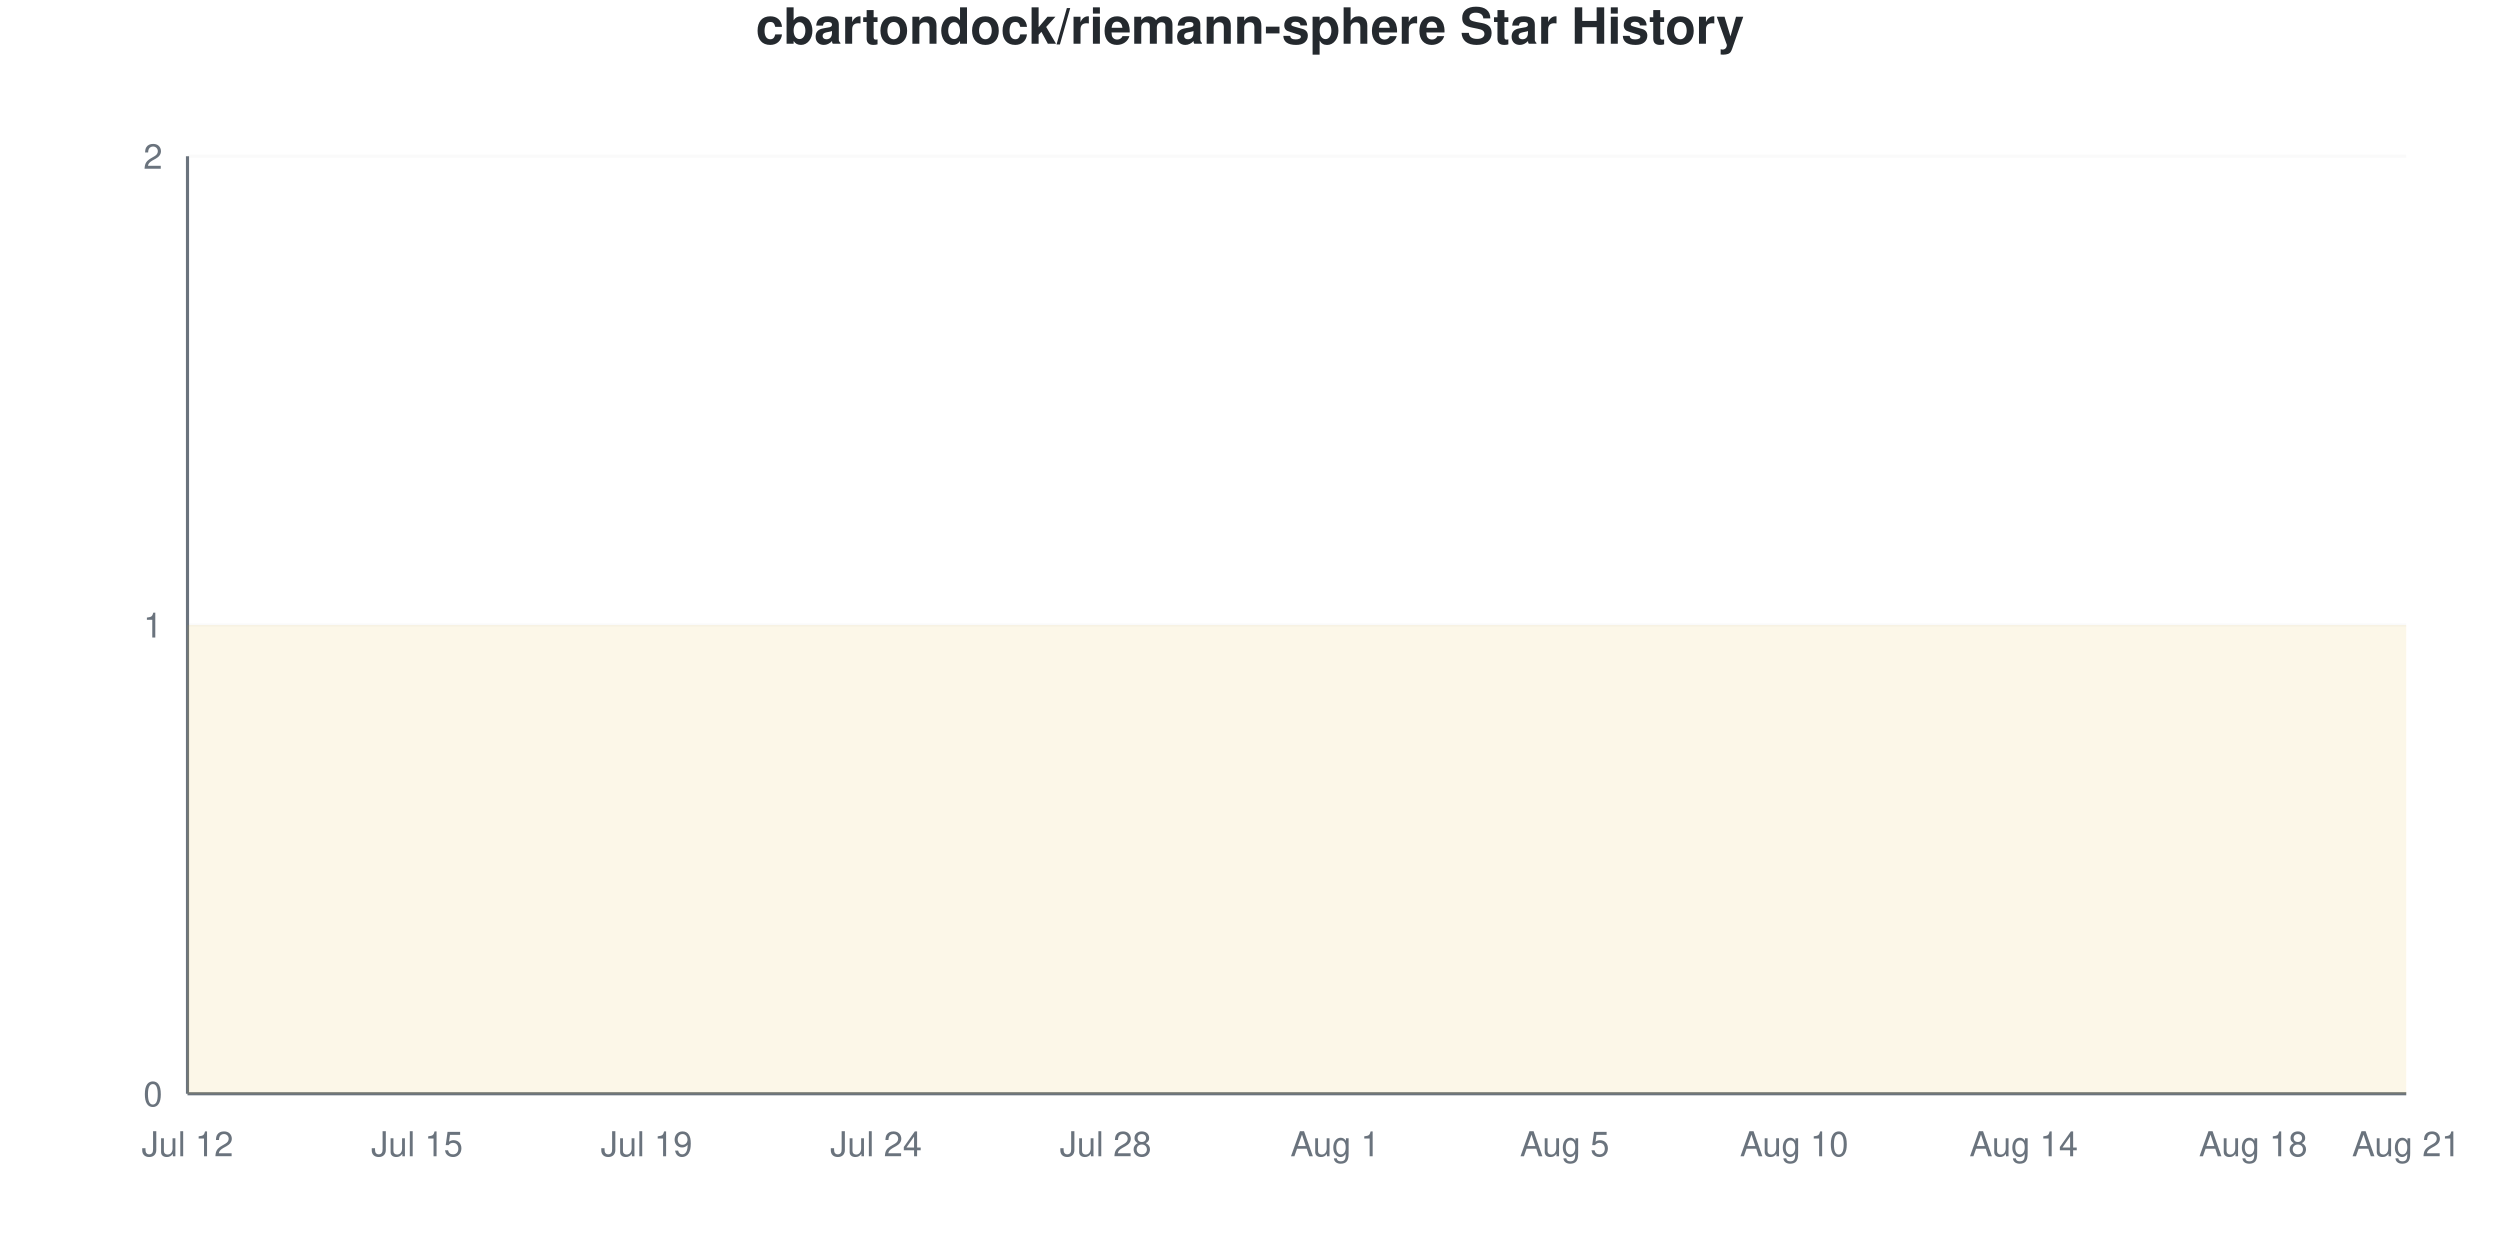
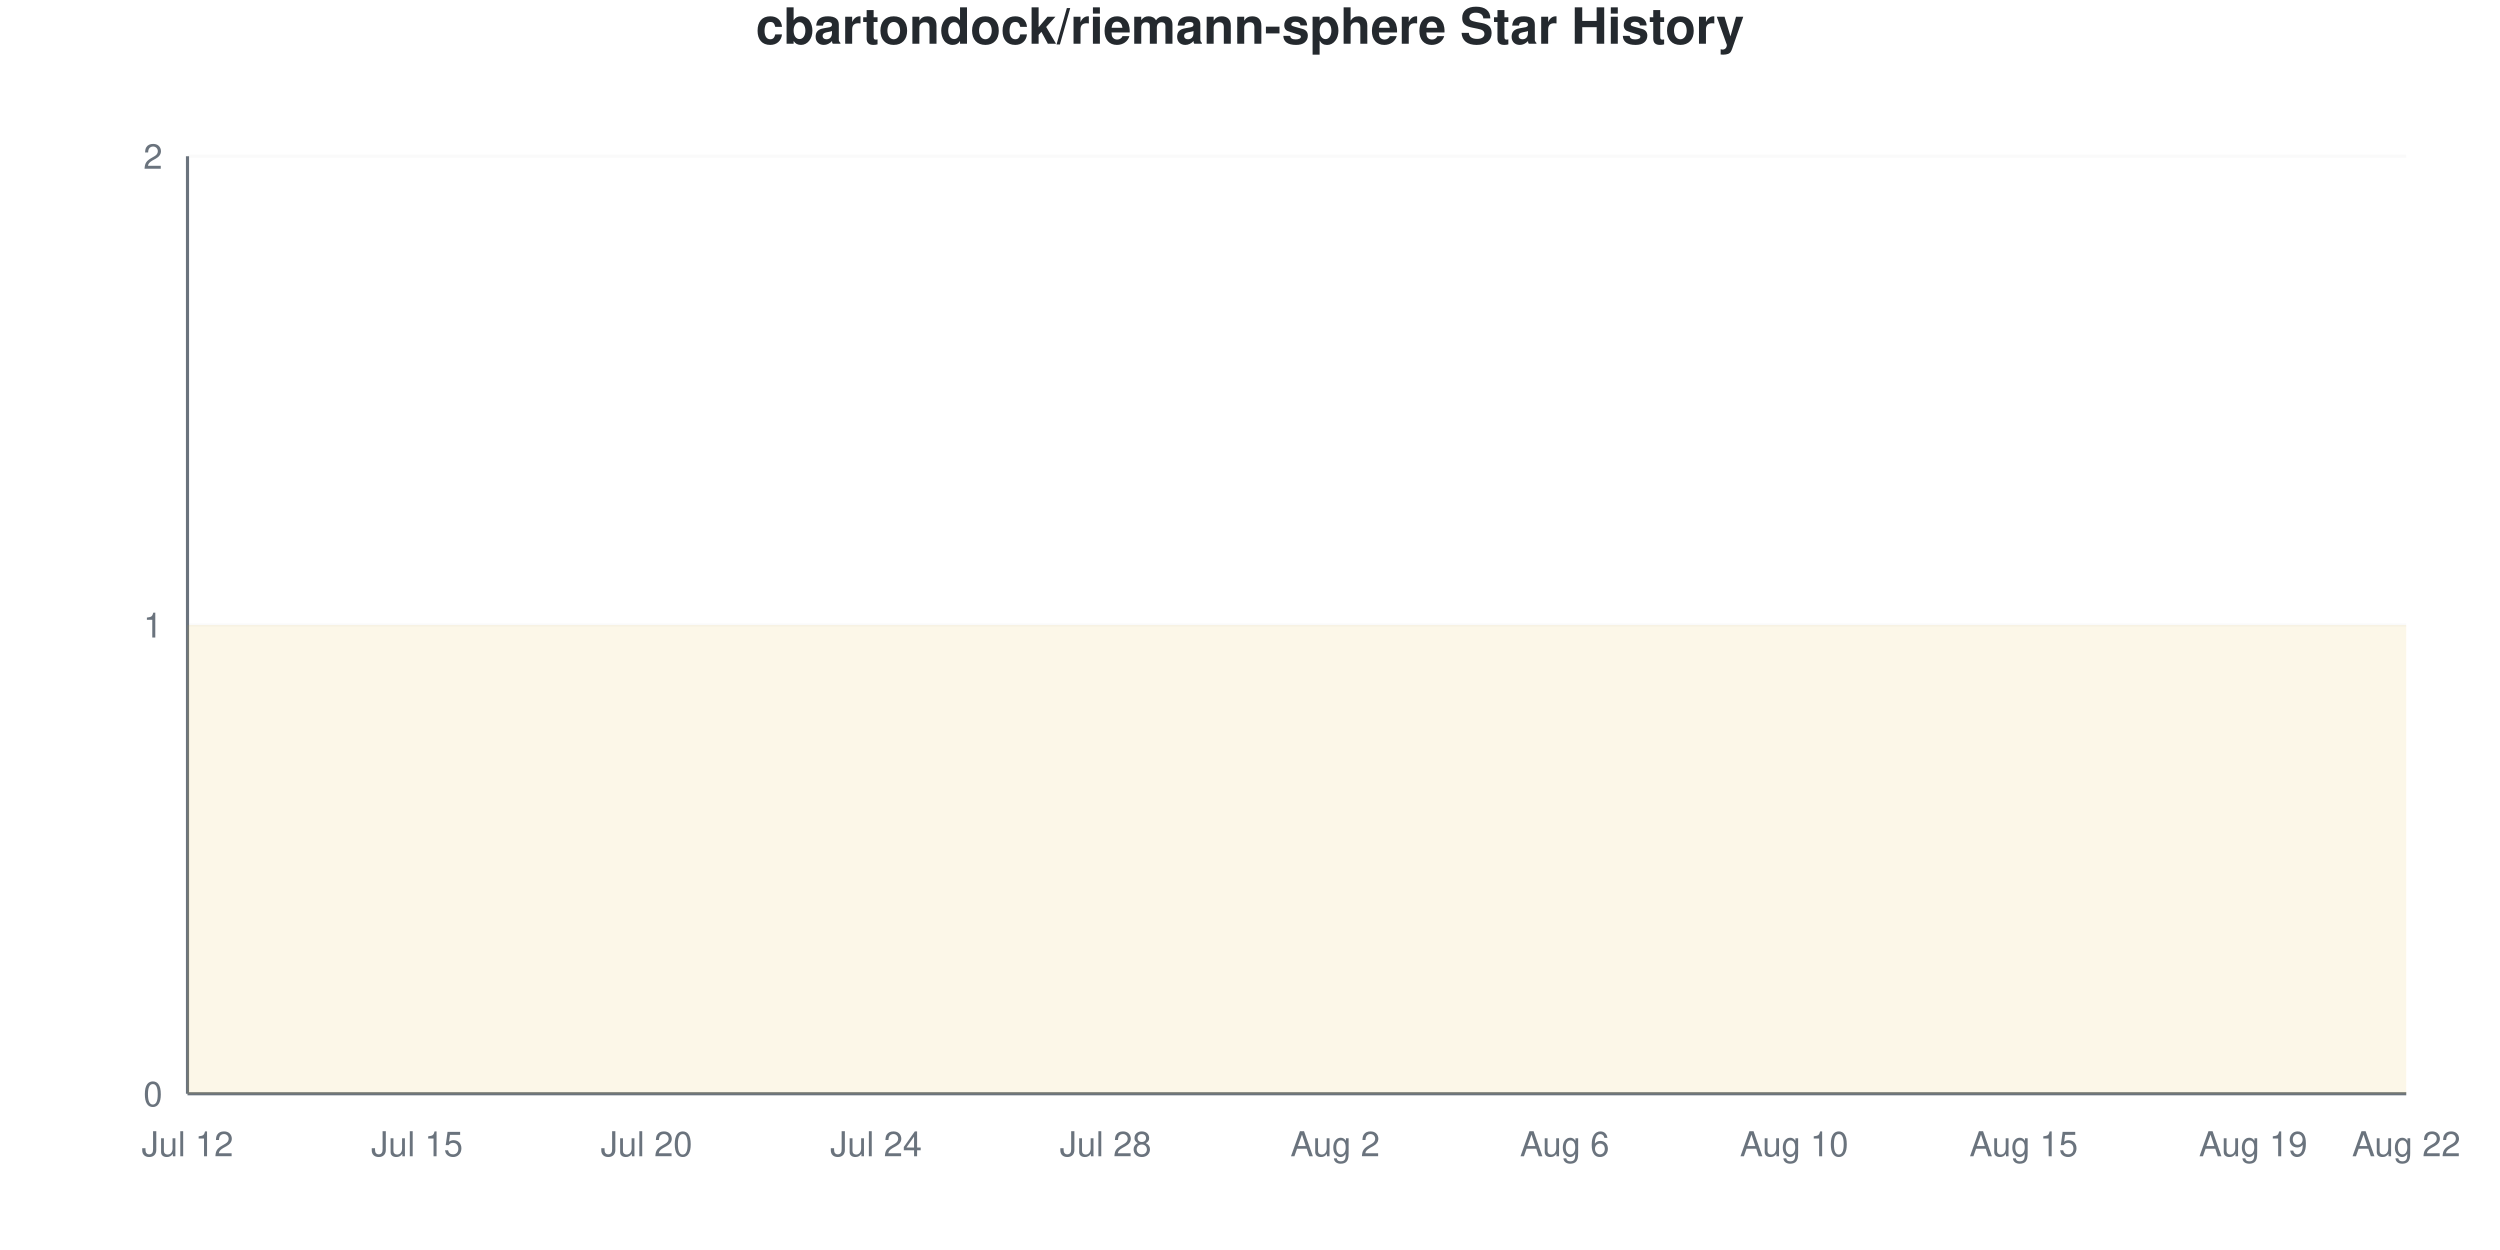
<svg xmlns="http://www.w3.org/2000/svg" viewBox="0 0 800 400" width="800" height="400">
  <style>
    @keyframes drawLine {
      to { stroke-dashoffset: 0; }
    }
    @keyframes fadeInPoint {
      from { opacity: 0; }
      to { opacity: 1; }
    }
    .data-line-0 {
      stroke-dasharray: 1290;
      stroke-dashoffset: 1290;
      animation: drawLine 2s ease-out forwards;
    }
    .data-point {
      opacity: 0;
      animation: fadeInPoint 0.5s ease-out forwards;
    }
    .chart-bg { fill: #fff; }
    .chart-text { fill: #24292e; }
    .chart-muted { fill: #6a737d; }
    .chart-grid { stroke: #eee; }
    .chart-axis { stroke: #6a737d; }
    @media (prefers-color-scheme: dark) {
      .chart-bg { fill: #0d1117; }
      .chart-text { fill: #e6edf3; }
      .chart-muted { fill: #8b949e; }
      .chart-grid { stroke: #21262d; }
      .chart-axis { stroke: #8b949e; }
    }
  </style>
  <rect width="800" height="400" class="chart-bg" />
  <text x="400" y="14" text-anchor="middle" class="chart-text" font-size="16" font-weight="bold" font-family="-apple-system, BlinkMacSystemFont, 'Segoe UI', Helvetica, Arial, sans-serif">cbartondock/riemann-sphere Star History</text>
  <g class="grid">
    <line x1="60" y1="350" x2="770" y2="350" class="chart-grid" stroke-opacity="0.3" />
    <text x="52" y="354" text-anchor="end" class="chart-muted" font-size="11" font-family="-apple-system, BlinkMacSystemFont, 'Segoe UI', Helvetica, Arial, sans-serif">0</text>
    <line x1="60" y1="200" x2="770" y2="200" class="chart-grid" stroke-opacity="0.3" />
    <text x="52" y="204" text-anchor="end" class="chart-muted" font-size="11" font-family="-apple-system, BlinkMacSystemFont, 'Segoe UI', Helvetica, Arial, sans-serif">1</text>
    <line x1="60" y1="50" x2="770" y2="50" class="chart-grid" stroke-opacity="0.3" />
    <text x="52" y="54" text-anchor="end" class="chart-muted" font-size="11" font-family="-apple-system, BlinkMacSystemFont, 'Segoe UI', Helvetica, Arial, sans-serif">2</text>
  </g>
  <g class="milestones">
    
  </g>
  <g class="x-axis">
    <text x="60" y="370" text-anchor="middle" class="chart-muted" font-size="11" font-family="-apple-system, BlinkMacSystemFont, 'Segoe UI', Helvetica, Arial, sans-serif">Jul 12</text>
    <text x="133.448" y="370" text-anchor="middle" class="chart-muted" font-size="11" font-family="-apple-system, BlinkMacSystemFont, 'Segoe UI', Helvetica, Arial, sans-serif">Jul 15</text>
-     <text x="206.897" y="370" text-anchor="middle" class="chart-muted" font-size="11" font-family="-apple-system, BlinkMacSystemFont, 'Segoe UI', Helvetica, Arial, sans-serif">Jul 19</text>
+     <text x="206.897" y="370" text-anchor="middle" class="chart-muted" font-size="11" font-family="-apple-system, BlinkMacSystemFont, 'Segoe UI', Helvetica, Arial, sans-serif">Jul 20</text>
    <text x="280.345" y="370" text-anchor="middle" class="chart-muted" font-size="11" font-family="-apple-system, BlinkMacSystemFont, 'Segoe UI', Helvetica, Arial, sans-serif">Jul 24</text>
    <text x="353.793" y="370" text-anchor="middle" class="chart-muted" font-size="11" font-family="-apple-system, BlinkMacSystemFont, 'Segoe UI', Helvetica, Arial, sans-serif">Jul 28</text>
-     <text x="427.241" y="370" text-anchor="middle" class="chart-muted" font-size="11" font-family="-apple-system, BlinkMacSystemFont, 'Segoe UI', Helvetica, Arial, sans-serif">Aug 1</text>
-     <text x="500.69" y="370" text-anchor="middle" class="chart-muted" font-size="11" font-family="-apple-system, BlinkMacSystemFont, 'Segoe UI', Helvetica, Arial, sans-serif">Aug 5</text>
+     <text x="427.241" y="370" text-anchor="middle" class="chart-muted" font-size="11" font-family="-apple-system, BlinkMacSystemFont, 'Segoe UI', Helvetica, Arial, sans-serif">Aug 2</text>
+     <text x="500.69" y="370" text-anchor="middle" class="chart-muted" font-size="11" font-family="-apple-system, BlinkMacSystemFont, 'Segoe UI', Helvetica, Arial, sans-serif">Aug 6</text>
    <text x="574.138" y="370" text-anchor="middle" class="chart-muted" font-size="11" font-family="-apple-system, BlinkMacSystemFont, 'Segoe UI', Helvetica, Arial, sans-serif">Aug 10</text>
-     <text x="647.586" y="370" text-anchor="middle" class="chart-muted" font-size="11" font-family="-apple-system, BlinkMacSystemFont, 'Segoe UI', Helvetica, Arial, sans-serif">Aug 14</text>
-     <text x="721.034" y="370" text-anchor="middle" class="chart-muted" font-size="11" font-family="-apple-system, BlinkMacSystemFont, 'Segoe UI', Helvetica, Arial, sans-serif">Aug 18</text>
-     <text x="770" y="370" text-anchor="middle" class="chart-muted" font-size="11" font-family="-apple-system, BlinkMacSystemFont, 'Segoe UI', Helvetica, Arial, sans-serif">Aug 21</text>
+     <text x="647.586" y="370" text-anchor="middle" class="chart-muted" font-size="11" font-family="-apple-system, BlinkMacSystemFont, 'Segoe UI', Helvetica, Arial, sans-serif">Aug 15</text>
+     <text x="721.034" y="370" text-anchor="middle" class="chart-muted" font-size="11" font-family="-apple-system, BlinkMacSystemFont, 'Segoe UI', Helvetica, Arial, sans-serif">Aug 19</text>
+     <text x="770" y="370" text-anchor="middle" class="chart-muted" font-size="11" font-family="-apple-system, BlinkMacSystemFont, 'Segoe UI', Helvetica, Arial, sans-serif">Aug 22</text>
  </g>
  <line x1="60" y1="50" x2="60" y2="350" class="chart-axis" stroke-width="1" />
  <line x1="60" y1="350" x2="770" y2="350" class="chart-axis" stroke-width="1" />
  <path d="M60,350 L60,200 C68.161,200 76.322,200 84.483,200 C92.644,200 100.805,200 108.966,200 C117.126,200 125.287,200 133.448,200 C141.609,200 149.77,200 157.931,200 C166.092,200 174.253,200 182.414,200 C190.575,200 198.736,200 206.897,200 C215.057,200 223.218,200 231.379,200 C239.54,200 247.701,200 255.862,200 C264.023,200 272.184,200 280.345,200 C288.506,200 296.667,200 304.828,200 C312.989,200 321.149,200 329.31,200 C337.471,200 345.632,200 353.793,200 C361.954,200 370.115,200 378.276,200 C386.437,200 394.598,200 402.759,200 C410.92,200 419.08,200 427.241,200 C435.402,200 443.563,200 451.724,200 C459.885,200 468.046,200 476.207,200 C484.368,200 492.529,200 500.69,200 C508.851,200 517.011,200 525.172,200 C533.333,200 541.494,200 549.655,200 C557.816,200 565.977,200 574.138,200 C582.299,200 590.46,200 598.621,200 C606.782,200 614.943,200 623.103,200 C631.264,200 639.425,200 647.586,200 C655.747,200 663.908,200 672.069,200 C680.23,200 688.391,200 696.552,200 C704.713,200 712.874,200 721.034,200 C729.195,200 737.356,200 745.517,200 C753.678,200 761.839,200 770,200 L770,350 L60,350 Z" fill="#dfb317" fill-opacity="0.1" />
  <path d="M60,350 L60,200 C68.161,200 76.322,200 84.483,200 C92.644,200 100.805,200 108.966,200 C117.126,200 125.287,200 133.448,200 C141.609,200 149.77,200 157.931,200 C166.092,200 174.253,200 182.414,200 C190.575,200 198.736,200 206.897,200 C215.057,200 223.218,200 231.379,200 C239.54,200 247.701,200 255.862,200 C264.023,200 272.184,200 280.345,200 C288.506,200 296.667,200 304.828,200 C312.989,200 321.149,200 329.31,200 C337.471,200 345.632,200 353.793,200 C361.954,200 370.115,200 378.276,200 C386.437,200 394.598,200 402.759,200 C410.92,200 419.08,200 427.241,200 C435.402,200 443.563,200 451.724,200 C459.885,200 468.046,200 476.207,200 C484.368,200 492.529,200 500.69,200 C508.851,200 517.011,200 525.172,200 C533.333,200 541.494,200 549.655,200 C557.816,200 565.977,200 574.138,200 C582.299,200 590.46,200 598.621,200 C606.782,200 614.943,200 623.103,200 C631.264,200 639.425,200 647.586,200 C655.747,200 663.908,200 672.069,200 C680.23,200 688.391,200 696.552,200 C704.713,200 712.874,200 721.034,200 C729.195,200 737.356,200 745.517,200 C753.678,200 761.839,200 770,200" fill="none" stroke="#dfb317" stroke-width="2.5" class="data-line-0" />
  <g class="points">
    <circle cx="60" cy="200" r="4" fill="#dfb317" class="data-point" style="animation-delay: 1.50s" />
    <circle cx="84.483" cy="200" r="4" fill="#dfb317" class="data-point" style="animation-delay: 1.55s" />
    <circle cx="108.966" cy="200" r="4" fill="#dfb317" class="data-point" style="animation-delay: 1.60s" />
    <circle cx="133.448" cy="200" r="4" fill="#dfb317" class="data-point" style="animation-delay: 1.65s" />
    <circle cx="157.931" cy="200" r="4" fill="#dfb317" class="data-point" style="animation-delay: 1.70s" />
    <circle cx="182.414" cy="200" r="4" fill="#dfb317" class="data-point" style="animation-delay: 1.75s" />
    <circle cx="206.897" cy="200" r="4" fill="#dfb317" class="data-point" style="animation-delay: 1.80s" />
    <circle cx="231.379" cy="200" r="4" fill="#dfb317" class="data-point" style="animation-delay: 1.85s" />
    <circle cx="255.862" cy="200" r="4" fill="#dfb317" class="data-point" style="animation-delay: 1.90s" />
    <circle cx="280.345" cy="200" r="4" fill="#dfb317" class="data-point" style="animation-delay: 1.95s" />
    <circle cx="304.828" cy="200" r="4" fill="#dfb317" class="data-point" style="animation-delay: 2.00s" />
    <circle cx="329.31" cy="200" r="4" fill="#dfb317" class="data-point" style="animation-delay: 2.05s" />
    <circle cx="353.793" cy="200" r="4" fill="#dfb317" class="data-point" style="animation-delay: 2.10s" />
    <circle cx="378.276" cy="200" r="4" fill="#dfb317" class="data-point" style="animation-delay: 2.15s" />
    <circle cx="402.759" cy="200" r="4" fill="#dfb317" class="data-point" style="animation-delay: 2.20s" />
    <circle cx="427.241" cy="200" r="4" fill="#dfb317" class="data-point" style="animation-delay: 2.25s" />
    <circle cx="451.724" cy="200" r="4" fill="#dfb317" class="data-point" style="animation-delay: 2.30s" />
    <circle cx="476.207" cy="200" r="4" fill="#dfb317" class="data-point" style="animation-delay: 2.35s" />
    <circle cx="500.69" cy="200" r="4" fill="#dfb317" class="data-point" style="animation-delay: 2.40s" />
    <circle cx="525.172" cy="200" r="4" fill="#dfb317" class="data-point" style="animation-delay: 2.45s" />
    <circle cx="549.655" cy="200" r="4" fill="#dfb317" class="data-point" style="animation-delay: 2.50s" />
    <circle cx="574.138" cy="200" r="4" fill="#dfb317" class="data-point" style="animation-delay: 2.55s" />
    <circle cx="598.621" cy="200" r="4" fill="#dfb317" class="data-point" style="animation-delay: 2.60s" />
    <circle cx="623.103" cy="200" r="4" fill="#dfb317" class="data-point" style="animation-delay: 2.65s" />
    <circle cx="647.586" cy="200" r="4" fill="#dfb317" class="data-point" style="animation-delay: 2.70s" />
    <circle cx="672.069" cy="200" r="4" fill="#dfb317" class="data-point" style="animation-delay: 2.75s" />
    <circle cx="696.552" cy="200" r="4" fill="#dfb317" class="data-point" style="animation-delay: 2.80s" />
    <circle cx="721.034" cy="200" r="4" fill="#dfb317" class="data-point" style="animation-delay: 2.85s" />
    <circle cx="745.517" cy="200" r="4" fill="#dfb317" class="data-point" style="animation-delay: 2.90s" />
    <circle cx="770" cy="200" r="4" fill="#dfb317" class="data-point" style="animation-delay: 2.95s" />
  </g>
</svg>
